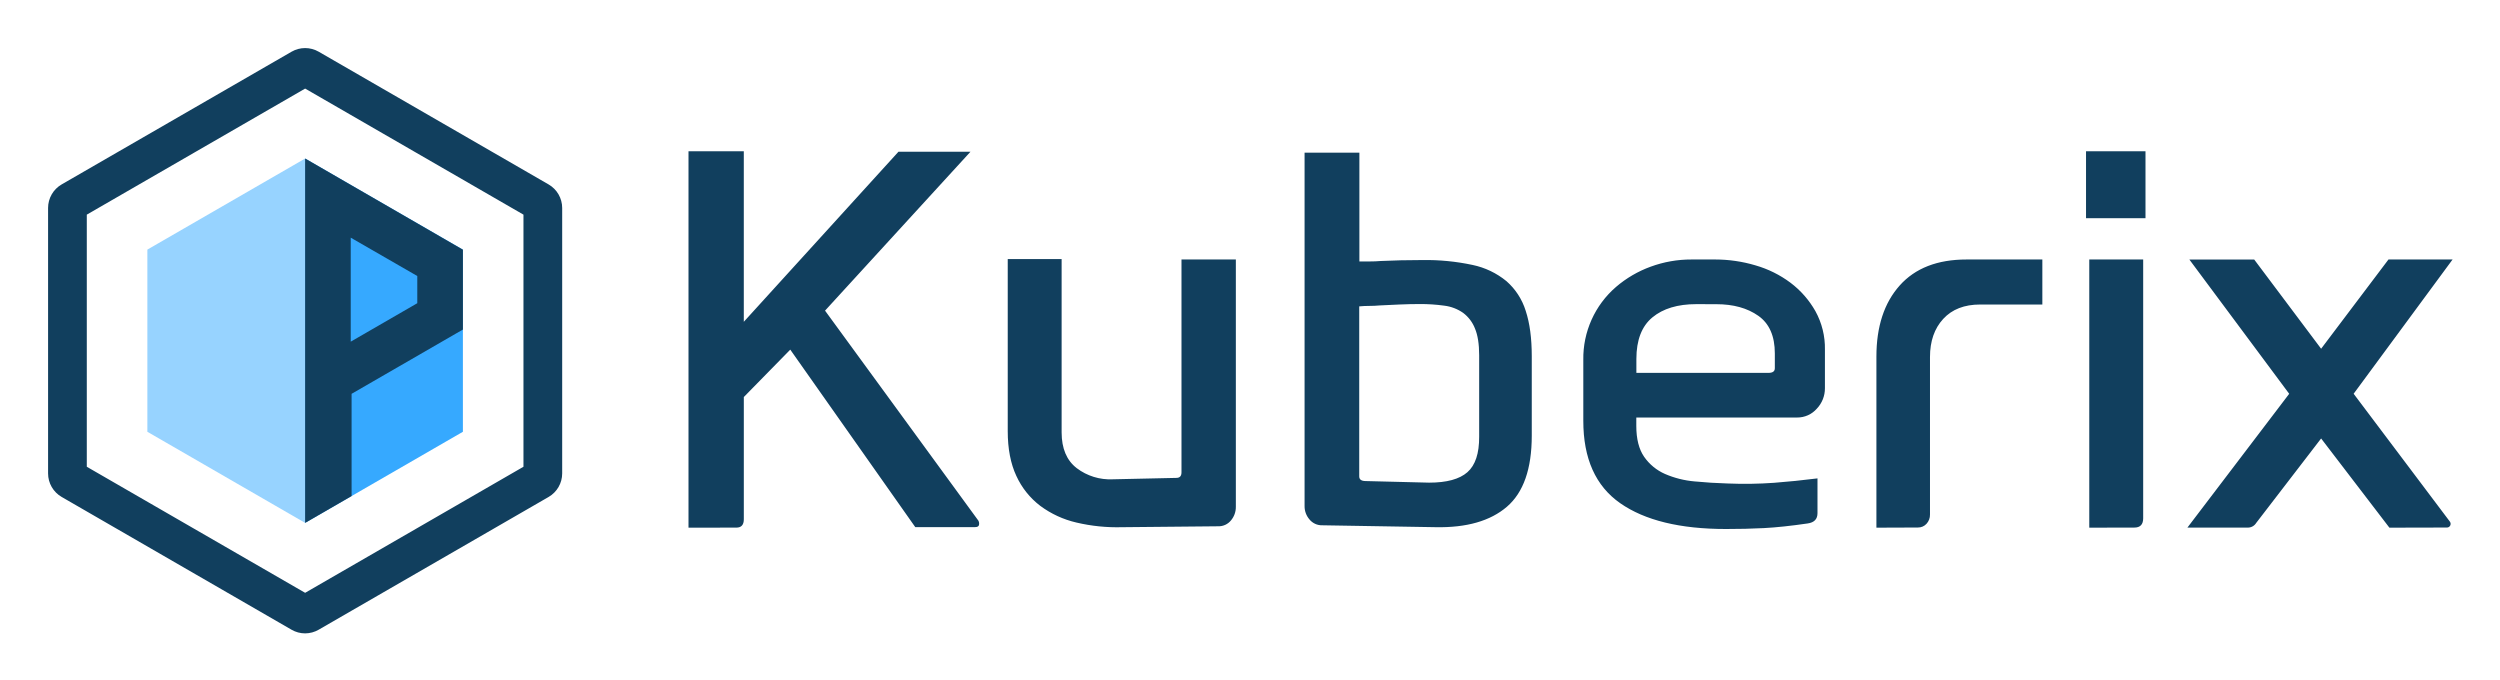
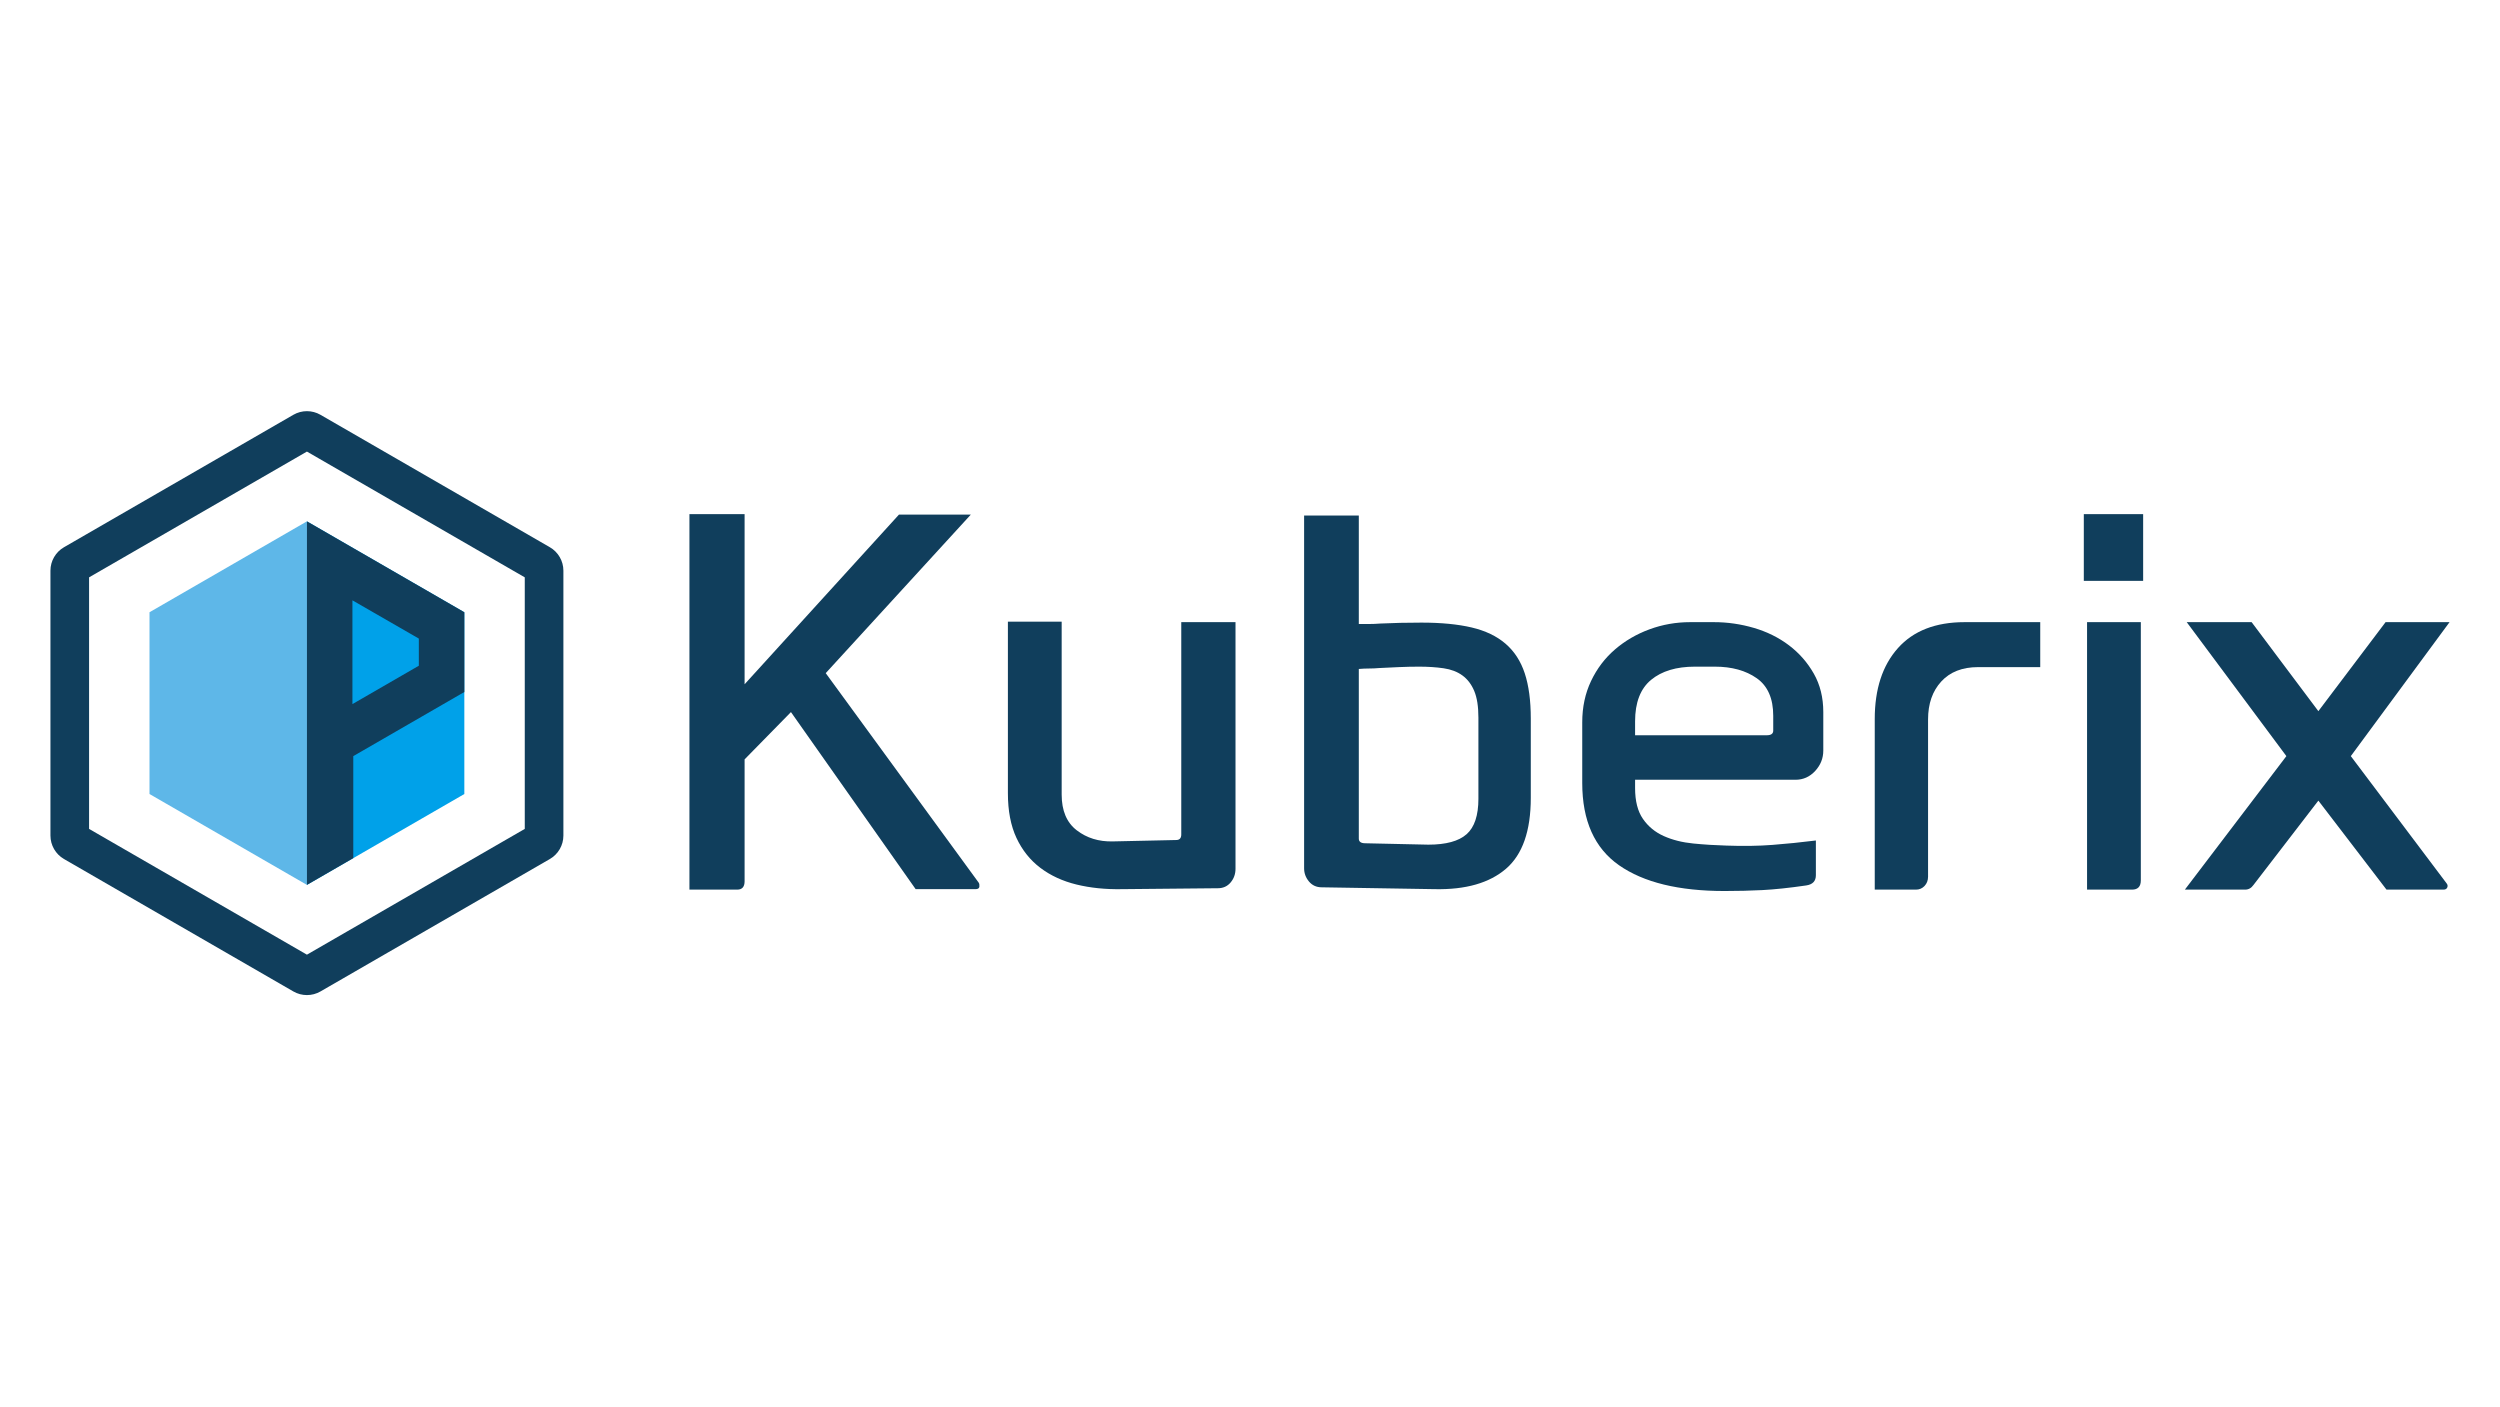
- <svg xmlns="http://www.w3.org/2000/svg" role="img" viewBox="-24.56 -24.56 1277.12 347.12">
-   <style>svg {isolation:isolate}</style>
-   <defs>
-     <clipPath id="_clipPath_xytNCHM6DBv1NBRQC6JnyNo4F3k7Vy0y">
-       <path d="M0 0H1228.34V298.97H0z" />
+ <svg xmlns="http://www.w3.org/2000/svg" version="1.1" id="svg2" width="1706.667" height="960" viewBox="0 0 1706.667 960">
+   <defs id="defs6">
+     <clipPath clipPathUnits="userSpaceOnUse" id="clipPath16">
+       <path d="M 0,720 H 1280 V 0 H 0 Z" id="path14" />
    </clipPath>
  </defs>
-   <g clip-path="url(#_clipPath_xytNCHM6DBv1NBRQC6JnyNo4F3k7Vy0y)">
-     <g>
-       <path fill="#113F5E" d="M327.16 245L327.16 52.72 355.41 52.72 355.41 139.83 434.41 52.96 471.2 52.96 396.91 134.13 475.24 241.41C475.575 242.02 475.698 242.723 475.59 243.41 475.51 244.27 474.84 244.71 473.59 244.71L443 244.71 379.15 154.05 355.42 178.26 355.42 240.7Q355.42 244.98 351.62 244.97L327.16 245zM579 108L606.77 108 606.77 234.29C606.816 236.848 605.931 239.336 604.28 241.29 602.689 243.252 600.275 244.362 597.75 244.29L548.62 244.76C540.797 244.979 532.978 244.182 525.36 242.39 518.668 240.847 512.367 237.94 506.85 233.85 501.578 229.831 497.38 224.572 494.63 218.54Q490.24 209.17 490.24 195.63L490.24 107.79 517.77 107.79 517.77 196.32Q517.77 208.65 525.48 214.59C530.754 218.592 537.268 220.609 543.88 220.29L576.39 219.57C578.13 219.57 579 218.63 579 216.73L579 108zM650.9 243.78C648.375 243.85 645.962 242.741 644.37 240.78 642.747 238.9 641.862 236.494 641.88 234.01L641.88 53.43 669.88 53.43 669.88 109 675.22 109C677.04 109 678.9 108.93 680.8 108.77 683.96 108.61 687.41 108.49 691.13 108.41 694.85 108.33 698.44 108.29 701.92 108.29 710.573 108.141 719.216 108.976 727.68 110.78 734.036 112.105 739.978 114.946 745 119.06 749.625 123.115 753.034 128.373 754.85 134.25Q757.94 143.63 757.94 157.39L757.94 198Q757.94 223.4 745.24 234.31 732.54 245.22 708.81 244.75L650.9 243.78zM705.49 222Q719 222 725.07 216.66 731.14 211.32 731.07 198.5L731.07 156.92Q731.07 148.37 728.93 143.27C727.7 140.091 725.604 137.32 722.88 135.27 720.025 133.277 716.726 132.014 713.27 131.59 709.102 131.013 704.898 130.736 700.69 130.76 697.37 130.76 693.88 130.84 690.25 131 686.62 131.16 683.25 131.31 680.25 131.47Q677.63 131.71 675.03 131.71C673.28 131.71 671.54 131.79 669.8 131.95L669.8 218.81C669.8 220.4 670.91 221.19 673.13 221.19L705.49 222zM857.14 245.68Q822.03 245.68 803.14 232.51 784.25 219.34 784.27 190.38L784.27 159.29C784.037 144.993 790.166 131.332 801 122 806.226 117.523 812.214 114.024 818.68 111.67 825.373 109.213 832.45 107.97 839.58 108L851.69 108C858.642 108.009 865.556 109.019 872.22 111 878.684 112.855 884.756 115.871 890.14 119.9 895.317 123.807 899.636 128.736 902.83 134.38 906.157 140.404 907.836 147.199 907.7 154.08L907.7 173.78C907.721 177.666 906.234 181.409 903.55 184.22 901.006 187.123 897.32 188.771 893.46 188.73L811.34 188.73 811.34 193Q811.34 203 815.34 208.79C818.017 212.651 821.714 215.691 826.02 217.57 830.807 219.637 835.895 220.92 841.09 221.37Q849.52 222.19 858.09 222.43C865.964 222.759 873.85 222.642 881.71 222.08Q892.51 221.26 903.9 219.82L903.9 237.62Q903.9 242.13 898.9 242.84 885.84 244.74 876.47 245.22 867.1 245.7 857.14 245.68zM842 130.81Q827.75 130.81 819.57 137.57 811.39 144.33 811.38 158.81L811.38 165.93 878.78 165.93C881 165.93 882.11 165.15 882.11 163.56L882.11 156Q882.11 142.71 873.68 136.77 865.25 130.83 852.2 130.84L842 130.81zM934 245L934 157.63Q934 134.63 945.87 121.31 957.74 107.99 980.09 108L1018.77 108 1018.77 131 987 131Q974.89 131 968.13 138.35 961.37 145.7 961.37 157.82L961.37 238.28C961.418 240.032 960.78 241.733 959.59 243.02 958.47 244.259 956.869 244.952 955.2 244.92L934 245zM1041.08 86.9L1041.08 52.72 1071.46 52.72 1071.46 86.9 1041.08 86.9zM1042.74 245L1042.74 108 1070.28 108 1070.28 240.2C1070.28 243.37 1068.77 244.95 1065.77 244.95L1042.74 245zM1196.06 245L1161.18 199.43 1128 242.6C1127.084 244.082 1125.462 244.98 1123.72 244.97L1092.87 244.97 1144.87 176.61 1093.87 108.02 1127 108.02 1161.18 153.59 1195.59 108 1228.34 108 1177.79 176.59 1226.92 241.86C1227.374 242.427 1227.467 243.202 1227.16 243.86 1226.819 244.585 1226.057 245.015 1225.26 244.93L1196.06 245zM131.32 299C128.886 299.002 126.496 298.36 124.39 297.14L6.92 229.29C2.64 226.814.003 222.245 0 217.3L0 81.66C.005 76.713 2.641 72.142 6.92 69.66L124.39 1.85C128.676-.62 133.954-.62 138.24 1.85L255.71 69.67C259.989 72.152 262.625 76.723 262.63 81.67L262.63 217.3C262.627 222.247 259.99 226.819 255.71 229.3L138.24 297.12C136.138 298.342 133.751 298.99 131.32 299zM19.78 213.88L131.32 278.28 242.85 213.88 242.85 85.09 131.32 20.69 19.78 85.09 19.78 213.88z" />
-       <path fill="#97D3FF" d="M 50.72 102.95 L 50.72 196.01 L 131.31 242.55 L 131.31 56.42 L 50.72 102.95 L 50.72 102.95 Z" />
-       <path fill="#36A9FF" d="M 131.31 56.42 L 131.31 242.55 L 211.91 196.01 L 211.91 102.95 L 131.31 56.42 L 131.31 56.42 Z" />
-       <path fill="#113F5E" d="M 211.91 143.79 L 211.91 103 L 131.32 56.42 L 131.32 242.55 L 155.05 228.85 L 155.05 176.62 L 211.91 143.79 Z M 188.61 130.33 L 154.61 149.98 L 154.61 96.85 L 188.61 116.44 L 188.61 130.33 Z" />
+   <g id="g8" transform="matrix(1.333333,0,0,-1.333333,0,960)">
+     <g id="g10">
+       <g id="g12" clip-path="url(#clipPath16)">
+         <g id="g18" transform="translate(352.9904,264.5107)">
+           <path d="m 0,0 v 192.249 h 28.244 v -87.106 l 79.034,86.869 h 36.789 L 69.779,110.84 148.103,3.562 c 0.314,-0.474 0.432,-1.146 0.355,-2.019 C 148.376,0.677 147.706,0.24 146.442,0.24 H 115.823 L 51.978,90.904 28.244,66.694 V 4.272 C 28.244,1.424 26.975,0 24.446,0 Z" style="fill:#103e5c;fill-opacity:1;fill-rule:nonzero;stroke:none" id="path20" />
+         </g>
+         <g id="g22" transform="translate(604.8112,401.4596)">
+           <path d="m 0,0 h 27.769 v -126.266 c 0,-2.689 -0.831,-5.022 -2.492,-7.003 -1.662,-1.978 -3.839,-2.967 -6.527,-2.967 l -49.13,-0.473 c -8.389,-0.158 -16.14,0.633 -23.261,2.371 -7.119,1.744 -13.291,4.592 -18.512,8.545 -5.222,3.956 -9.297,9.055 -12.223,15.308 -2.929,6.251 -4.391,13.887 -4.391,22.905 V 0.237 h 27.532 v -88.53 c 0,-8.228 2.57,-14.322 7.713,-18.275 5.14,-3.958 11.275,-5.856 18.394,-5.696 l 32.517,0.713 c 1.739,0 2.611,0.948 2.611,2.846 z" style="fill:#103e5c;fill-opacity:1;fill-rule:nonzero;stroke:none" id="path24" />
+         </g>
+         <g id="g26" transform="translate(731.3132,287.5342)">
+           <path d="m 0,0 c 9.019,0 15.546,1.78 19.58,5.341 4.036,3.559 6.054,9.611 6.054,18.156 v 41.536 c 0,5.696 -0.712,10.242 -2.137,13.646 -1.424,3.401 -3.442,6.052 -6.052,7.95 -2.611,1.901 -5.815,3.124 -9.612,3.681 -3.799,0.552 -7.993,0.83 -12.579,0.83 -3.324,0 -6.806,-0.081 -10.443,-0.238 -3.643,-0.16 -6.965,-0.318 -9.97,-0.474 -1.742,-0.16 -3.481,-0.237 -5.221,-0.237 -1.744,0 -3.482,-0.082 -5.222,-0.238 V 3.085 c 0,-1.584 1.105,-2.374 3.324,-2.374 z m -54.589,-21.836 c -2.692,0 -4.865,0.991 -6.526,2.966 -1.663,1.981 -2.493,4.237 -2.493,6.766 v 180.618 h 28.006 v -55.539 h 5.34 c 1.817,0 3.679,0.077 5.579,0.237 3.162,0.157 6.604,0.276 10.324,0.357 3.715,0.078 7.317,0.118 10.799,0.118 10.125,0 18.709,-0.83 25.752,-2.491 7.038,-1.662 12.816,-4.433 17.325,-8.309 4.51,-3.878 7.792,-8.94 9.851,-15.189 2.054,-6.253 3.085,-13.966 3.085,-23.141 V 23.971 c 0,-16.933 -4.235,-29.034 -12.697,-36.312 -8.467,-7.278 -20.612,-10.76 -36.433,-10.443 z" style="fill:#103e5c;fill-opacity:1;fill-rule:nonzero;stroke:none" id="path28" />
+         </g>
+         <g id="g30" transform="translate(867.7832,378.6743)">
+           <path d="m 0,0 c -9.494,0 -16.97,-2.255 -22.43,-6.764 -5.458,-4.51 -8.188,-11.593 -8.188,-21.242 v -7.12 h 67.405 c 2.215,0 3.324,0.788 3.324,2.372 v 7.595 c 0,8.86 -2.811,15.268 -8.427,19.225 C 26.066,-1.98 18.906,0 10.205,0 Z m 15.189,-114.874 c -23.419,0 -41.416,4.391 -53.996,13.172 -12.579,8.782 -18.868,22.823 -18.868,42.128 v 31.092 c 0,7.752 1.502,14.793 4.51,21.124 3.004,6.327 7.079,11.708 12.223,16.139 5.14,4.429 11.036,7.87 17.682,10.324 6.645,2.452 13.606,3.68 20.887,3.68 H 9.731 c 6.961,0 13.802,-0.991 20.531,-2.966 6.722,-1.981 12.697,-4.948 17.919,-8.901 5.221,-3.958 9.453,-8.782 12.697,-14.478 3.242,-5.697 4.865,-12.264 4.865,-19.699 v -19.702 c 0,-3.955 -1.387,-7.437 -4.152,-10.443 -2.771,-3.005 -6.135,-4.509 -10.088,-4.509 h -82.121 v -4.272 c 0,-6.645 1.343,-11.906 4.035,-15.782 2.689,-3.879 6.249,-6.807 10.68,-8.782 4.429,-1.981 9.453,-3.245 15.072,-3.799 5.615,-0.556 11.274,-0.911 16.969,-1.066 8.545,-0.319 16.414,-0.201 23.616,0.355 7.198,0.552 14.597,1.306 22.192,2.254 v -17.801 c 0,-3.003 -1.661,-4.746 -4.983,-5.22 -8.705,-1.265 -16.181,-2.055 -22.43,-2.375 -6.252,-0.314 -12.698,-0.473 -19.344,-0.473" style="fill:#103e5c;fill-opacity:1;fill-rule:nonzero;stroke:none" id="path32" />
+         </g>
+         <g id="g34" transform="translate(959.871,264.5107)">
+           <path d="m 0,0 v 87.343 c 0,15.346 3.953,27.45 11.867,36.315 7.91,8.859 19.302,13.291 34.177,13.291 H 84.731 V 113.925 H 52.927 c -8.07,0 -14.359,-2.454 -18.868,-7.357 -4.51,-4.906 -6.764,-11.392 -6.764,-19.462 V 6.647 C 27.295,4.749 26.701,3.168 25.514,1.901 24.328,0.636 22.863,0 21.123,0 Z" style="fill:#103e5c;fill-opacity:1;fill-rule:nonzero;stroke:none" id="path36" />
+         </g>
+         <g id="g38" transform="translate(1068.572,264.5107)">
+           <path d="M 0,0 V 136.949 H 27.532 V 4.749 C 27.532,1.584 26.025,0 23.022,0 Z m -1.662,192.249 h 30.38 v -34.177 h -30.38 z" style="fill:#103e5c;fill-opacity:1;fill-rule:nonzero;stroke:none" id="path40" />
+         </g>
+         <g id="g42" transform="translate(1221.893,264.5107)">
+           <path d="M 0,0 -34.89,45.571 -68.118,2.374 C -69.227,0.796 -70.651,0 -72.39,0 h -30.854 l 51.978,68.357 -51.029,68.592 h 33.228 L -34.89,91.378 -0.475,136.949 H 32.279 L -18.276,68.357 30.855,3.088 C 31.329,2.457 31.408,1.782 31.092,1.069 30.773,0.358 30.143,0 29.193,0 Z" style="fill:#103e5c;fill-opacity:1;fill-rule:nonzero;stroke:none" id="path44" />
+         </g>
+         <g id="g46" transform="translate(45.6066,295.6041)">
+           <path d="M 0,0 111.537,-64.396 223.074,0 V 128.792 L 111.537,193.188 0,128.792 Z m 111.537,-85.087 c -2.397,0 -4.79,0.617 -6.927,1.851 l -117.466,67.82 c -4.27,2.465 -6.923,7.059 -6.923,11.991 v 135.642 c 0,4.932 2.653,9.526 6.923,11.991 l 117.47,67.821 c 4.268,2.465 9.573,2.467 13.845,0 L 235.93,144.208 c 4.271,-2.469 6.922,-7.062 6.922,-11.991 V -3.425 c 0,-4.929 -2.651,-9.523 -6.918,-11.99 L 118.459,-83.238 c -2.135,-1.232 -4.53,-1.849 -6.922,-1.849" style="fill:#103e5c;fill-opacity:1;fill-rule:nonzero;stroke:none" id="path48" />
+         </g>
+         <g id="g50" transform="translate(76.546,406.5329)">
+           <path d="m 0,0 v -93.066 l 80.597,-46.533 V 46.533 Z" style="fill:#5eb7e8;fill-opacity:1;fill-rule:nonzero;stroke:none" id="path52" />
+         </g>
+         <g id="g54" transform="translate(157.1432,453.0657)">
+           <path d="m 0,0 v -186.131 l 80.597,46.532 v 93.066 z" style="fill:#00a1e9;fill-opacity:1;fill-rule:nonzero;stroke:none" id="path56" />
+         </g>
+         <g id="g58" transform="translate(214.44,379.1477)">
+           <path d="M 0,0 -33.996,-19.643 V 33.482 L 0,13.897 Z m 23.3,-13.455 v 40.84 l -80.597,46.533 v -186.131 l 23.735,13.703 v 52.226 z" style="fill:#103e5c;fill-opacity:1;fill-rule:nonzero;stroke:none" id="path60" />
+         </g>
+       </g>
    </g>
  </g>
</svg>
